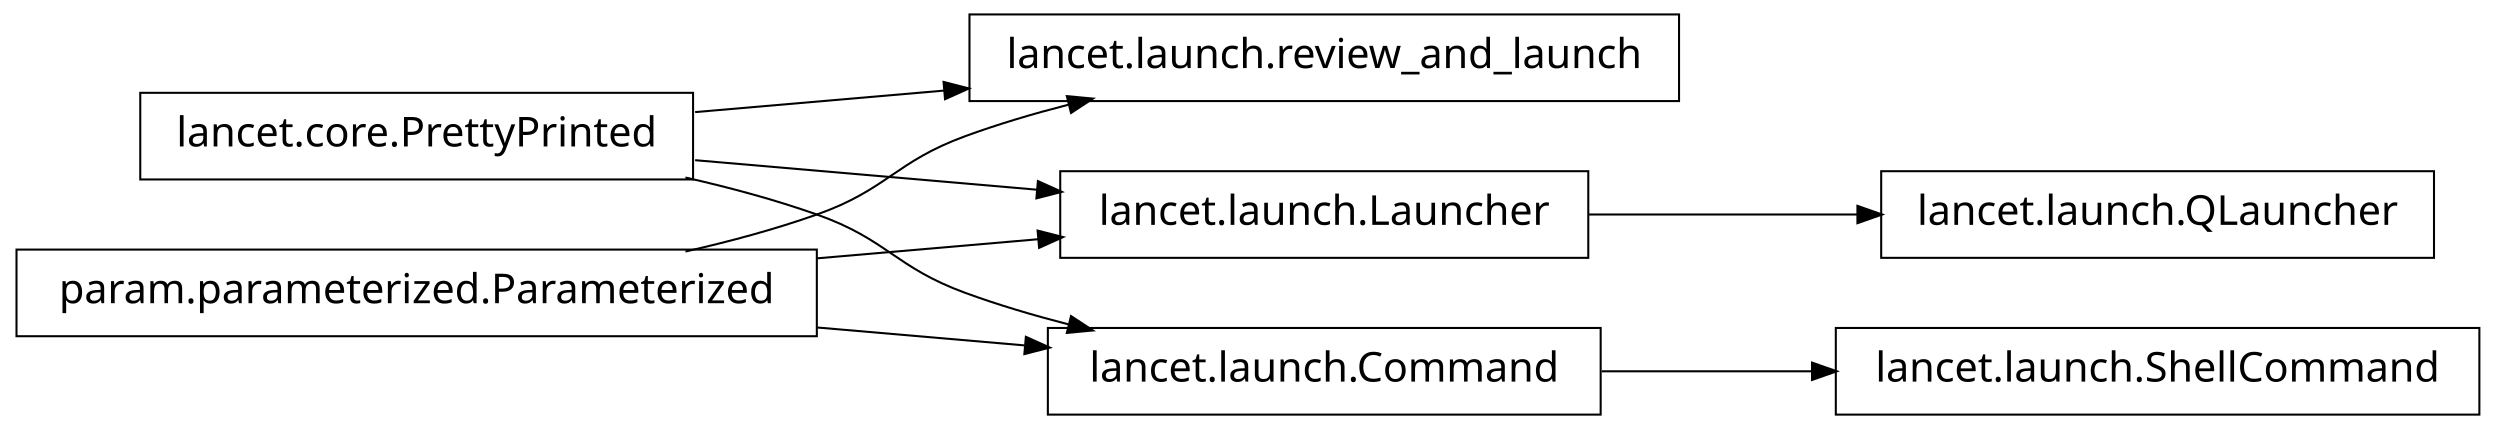
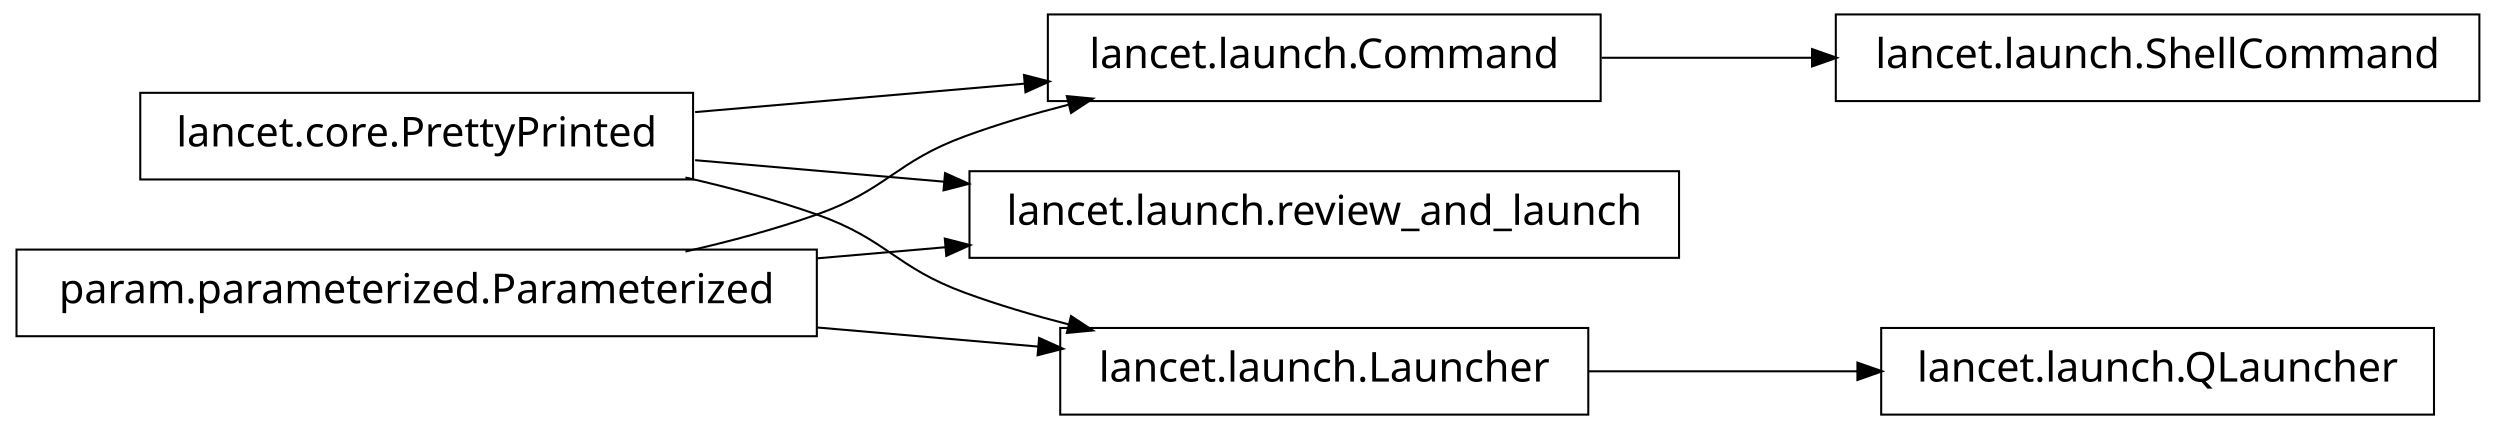
<svg xmlns="http://www.w3.org/2000/svg" width="606pt" height="104pt" viewBox="0.00 0.00 606.00 104.00">
  <g id="graph1" class="graph" transform="scale(1 1) rotate(0) translate(4 100)">
    <polygon fill="white" stroke="white" points="-4,5 -4,-100 603,-100 603,5 -4,5" />
    <g id="node1" class="node">
-       <polygon fill="none" stroke="black" stroke-width="0.5" points="403,-96.5 231,-96.5 231,-75.5 403,-75.5 403,-96.5" />
-       <text text-anchor="middle" x="317" y="-83.5" font-family="Vera" font-size="10.00">lancet.launch.review_and_launch</text>
+       <polygon fill="none" stroke="black" stroke-width="0.5" points="597,-96.5 441,-96.5 441,-75.5 597,-75.5 597,-96.5" />
+       <text text-anchor="middle" x="519" y="-83.5" font-family="Vera" font-size="10.00">lancet.launch.ShellCommand</text>
    </g>
    <g id="node2" class="node">
+       <polygon fill="none" stroke="black" stroke-width="0.5" points="384,-96.5 250,-96.5 250,-75.5 384,-75.5 384,-96.5" />
+       <text text-anchor="middle" x="317" y="-83.5" font-family="Vera" font-size="10.00">lancet.launch.Command</text>
+     </g>
+     <g id="edge2" class="edge">
+       <path fill="none" stroke="black" stroke-width="0.5" d="M384.263,-86C400.593,-86 418.251,-86 435.24,-86" />
+       <polygon fill="black" stroke="black" points="435.488,-87.75 440.488,-86 435.488,-84.25 435.488,-87.75" />
+     </g>
+     <g id="node4" class="node">
      <polygon fill="none" stroke="black" stroke-width="0.5" points="164,-77.5 30,-77.5 30,-56.5 164,-56.5 164,-77.5" />
      <text text-anchor="middle" x="97" y="-64.5" font-family="Vera" font-size="10.00">lancet.core.PrettyPrinted</text>
    </g>
-     <g id="edge2" class="edge">
-       <path fill="none" stroke="black" stroke-width="0.5" d="M164.502,-72.83C183.599,-74.479 204.714,-76.303 224.991,-78.054" />
-       <polygon fill="black" stroke="black" points="224.995,-79.811 230.127,-78.497 225.296,-76.323 224.995,-79.811" />
+     <g id="edge4" class="edge">
+       <path fill="none" stroke="black" stroke-width="0.5" d="M164.502,-72.83C189.843,-75.018 218.739,-77.514 244.514,-79.74" />
+       <polygon fill="black" stroke="black" points="244.493,-81.495 249.625,-80.181 244.794,-78.007 244.493,-81.495" />
    </g>
-     <g id="node6" class="node">
-       <polygon fill="none" stroke="black" stroke-width="0.5" points="381,-58.5 253,-58.5 253,-37.5 381,-37.5 381,-58.5" />
-       <text text-anchor="middle" x="317" y="-45.5" font-family="Vera" font-size="10.00">lancet.launch.Launcher</text>
+     <g id="node8" class="node">
+       <polygon fill="none" stroke="black" stroke-width="0.5" points="403,-58.5 231,-58.5 231,-37.5 403,-37.5 403,-58.5" />
+       <text text-anchor="middle" x="317" y="-45.5" font-family="Vera" font-size="10.00">lancet.launch.review_and_launch</text>
    </g>
-     <g id="edge6" class="edge">
-       <path fill="none" stroke="black" stroke-width="0.5" d="M164.502,-61.17C190.79,-58.9 220.905,-56.299 247.391,-54.012" />
-       <polygon fill="black" stroke="black" points="247.807,-55.732 252.638,-53.559 247.506,-52.245 247.807,-55.732" />
+     <g id="edge8" class="edge">
+       <path fill="none" stroke="black" stroke-width="0.5" d="M164.502,-61.17C183.599,-59.521 204.714,-57.697 224.991,-55.946" />
+       <polygon fill="black" stroke="black" points="225.296,-57.676 230.127,-55.503 224.995,-54.19 225.296,-57.676" />
    </g>
-     <g id="node12" class="node">
-       <polygon fill="none" stroke="black" stroke-width="0.5" points="384,-20.5 250,-20.5 250,0.5 384,0.5 384,-20.5" />
-       <text text-anchor="middle" x="317" y="-7.5" font-family="Vera" font-size="10.00">lancet.launch.Command</text>
+     <g id="node11" class="node">
+       <polygon fill="none" stroke="black" stroke-width="0.5" points="381,-20.5 253,-20.5 253,0.5 381,0.5 381,-20.5" />
+       <text text-anchor="middle" x="317" y="-7.5" font-family="Vera" font-size="10.00">lancet.launch.Launcher</text>
    </g>
-     <g id="edge14" class="edge">
+     <g id="edge12" class="edge">
      <path fill="none" stroke="black" stroke-width="0.5" d="M162.145,-56.967C172.93,-54.532 183.887,-51.572 194,-48 211.059,-41.975 213.007,-35.209 230,-29 237.937,-26.1 246.45,-23.572 254.932,-21.39" />
      <polygon fill="black" stroke="black" points="255.776,-22.983 260.204,-20.076 254.929,-19.587 255.776,-22.983" />
    </g>
-     <g id="node4" class="node">
+     <g id="node6" class="node">
      <polygon fill="none" stroke="black" stroke-width="0.5" points="194,-39.5 5.68434e-14,-39.5 0,-18.5 194,-18.5 194,-39.5" />
      <text text-anchor="middle" x="97" y="-26.5" font-family="Vera" font-size="10.00">param.parameterized.Parameterized</text>
    </g>
-     <g id="edge4" class="edge">
+     <g id="edge6" class="edge">
      <path fill="none" stroke="black" stroke-width="0.5" d="M162.145,-39.033C172.93,-41.468 183.887,-44.428 194,-48 211.059,-54.025 213.007,-60.791 230,-67 237.937,-69.9 246.45,-72.428 254.932,-74.61" />
      <polygon fill="black" stroke="black" points="254.929,-76.413 260.204,-75.924 255.776,-73.017 254.929,-76.413" />
    </g>
-     <g id="edge8" class="edge">
-       <path fill="none" stroke="black" stroke-width="0.5" d="M194.136,-37.389C212.182,-38.948 230.697,-40.547 247.702,-42.015" />
-       <polygon fill="black" stroke="black" points="247.796,-43.78 252.928,-42.467 248.097,-40.293 247.796,-43.78" />
+     <g id="edge10" class="edge">
+       <path fill="none" stroke="black" stroke-width="0.5" d="M194.136,-37.389C204.522,-38.286 215.064,-39.196 225.384,-40.088" />
+       <polygon fill="black" stroke="black" points="225.298,-41.837 230.43,-40.523 225.599,-38.35 225.298,-41.837" />
+     </g>
+     <g id="edge14" class="edge">
+       <path fill="none" stroke="black" stroke-width="0.5" d="M194.136,-20.611C212.182,-19.052 230.697,-17.453 247.702,-15.985" />
+       <polygon fill="black" stroke="black" points="248.097,-17.707 252.928,-15.534 247.796,-14.22 248.097,-17.707" />
+     </g>
+     <g id="node14" class="node">
+       <polygon fill="none" stroke="black" stroke-width="0.5" points="586,-20.5 452,-20.5 452,0.5 586,0.5 586,-20.5" />
+       <text text-anchor="middle" x="519" y="-7.5" font-family="Vera" font-size="10.00">lancet.launch.QLauncher</text>
    </g>
    <g id="edge16" class="edge">
-       <path fill="none" stroke="black" stroke-width="0.5" d="M194.136,-20.611C210.993,-19.155 228.258,-17.664 244.319,-16.277" />
-       <polygon fill="black" stroke="black" points="244.887,-17.985 249.718,-15.811 244.586,-14.498 244.887,-17.985" />
-     </g>
-     <g id="node9" class="node">
-       <polygon fill="none" stroke="black" stroke-width="0.5" points="586,-58.5 452,-58.5 452,-37.5 586,-37.5 586,-58.5" />
-       <text text-anchor="middle" x="519" y="-45.5" font-family="Vera" font-size="10.00">lancet.launch.QLauncher</text>
-     </g>
-     <g id="edge10" class="edge">
-       <path fill="none" stroke="black" stroke-width="0.5" d="M381.192,-48C401.94,-48 425.089,-48 446.402,-48" />
-       <polygon fill="black" stroke="black" points="446.49,-49.75 451.49,-48 446.49,-46.25 446.49,-49.75" />
-     </g>
-     <g id="node11" class="node">
-       <polygon fill="none" stroke="black" stroke-width="0.5" points="597,-20.5 441,-20.5 441,0.5 597,0.5 597,-20.5" />
-       <text text-anchor="middle" x="519" y="-7.5" font-family="Vera" font-size="10.00">lancet.launch.ShellCommand</text>
-     </g>
-     <g id="edge12" class="edge">
-       <path fill="none" stroke="black" stroke-width="0.5" d="M384.263,-10C400.593,-10 418.251,-10 435.24,-10" />
-       <polygon fill="black" stroke="black" points="435.488,-11.75 440.488,-10 435.488,-8.25 435.488,-11.75" />
+       <path fill="none" stroke="black" stroke-width="0.5" d="M381.192,-10C401.94,-10 425.089,-10 446.402,-10" />
+       <polygon fill="black" stroke="black" points="446.49,-11.75 451.49,-10 446.49,-8.25 446.49,-11.75" />
    </g>
  </g>
</svg>
